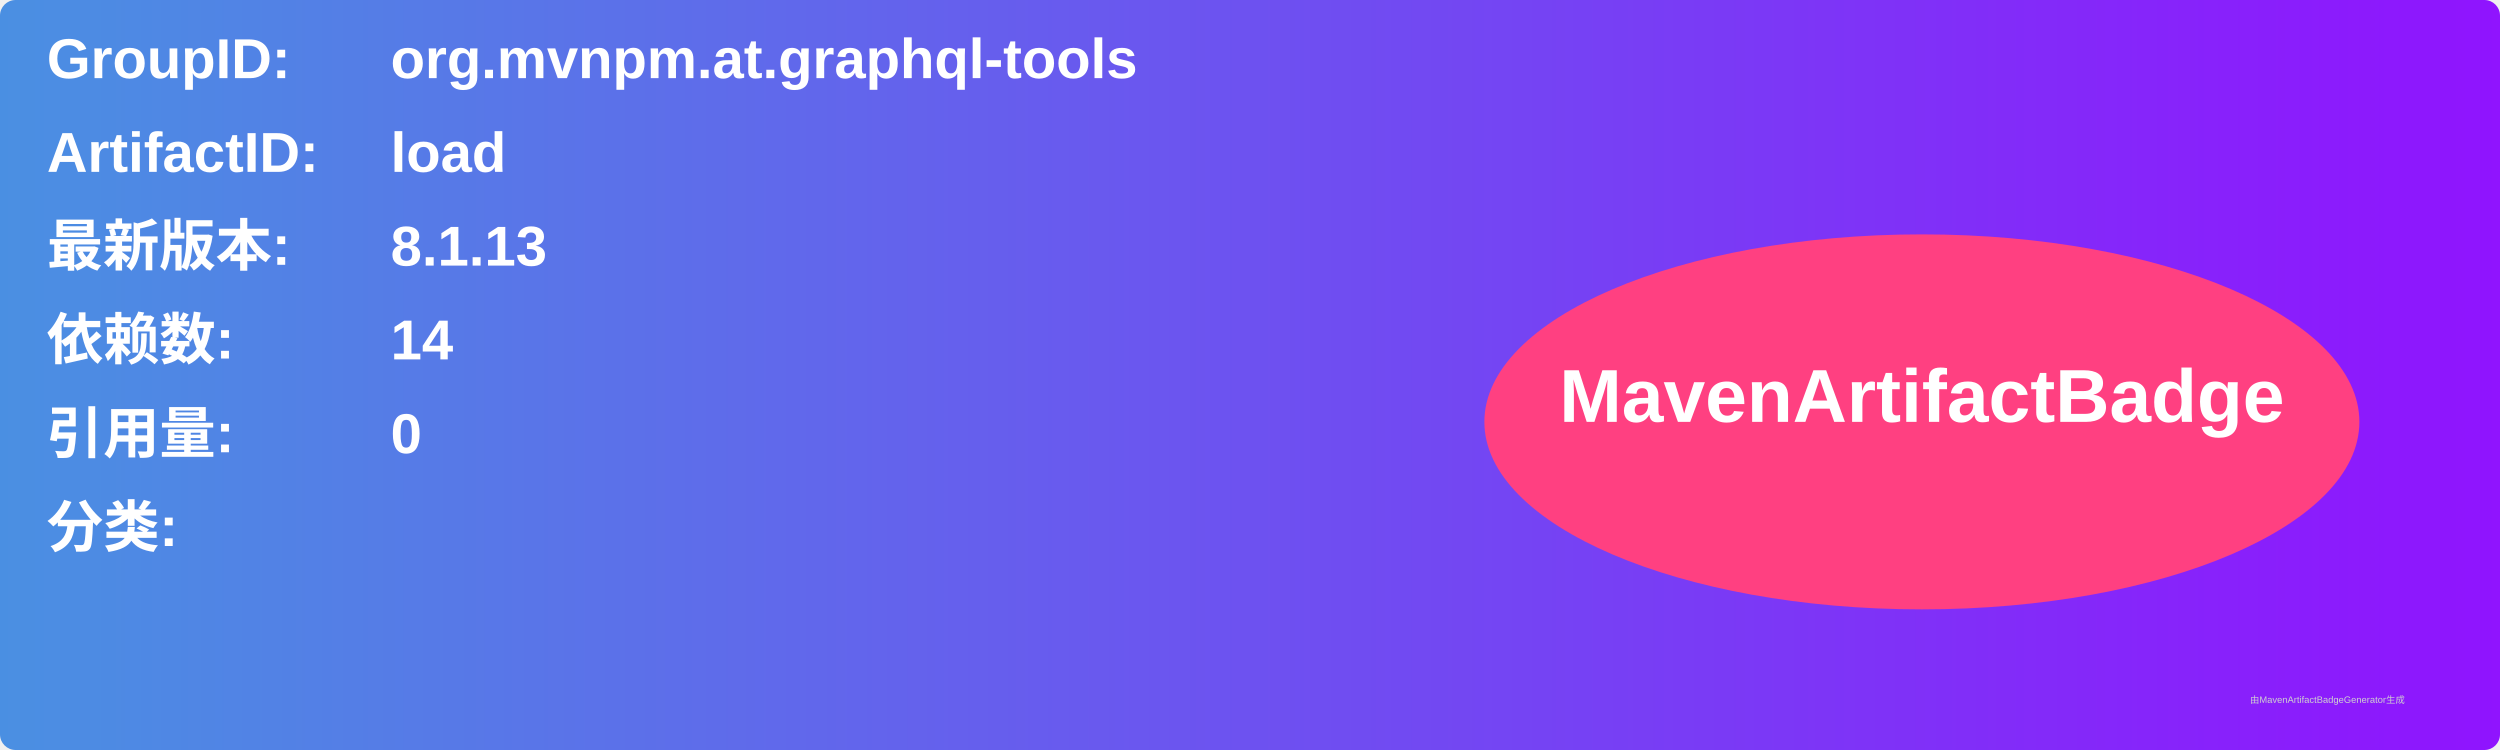
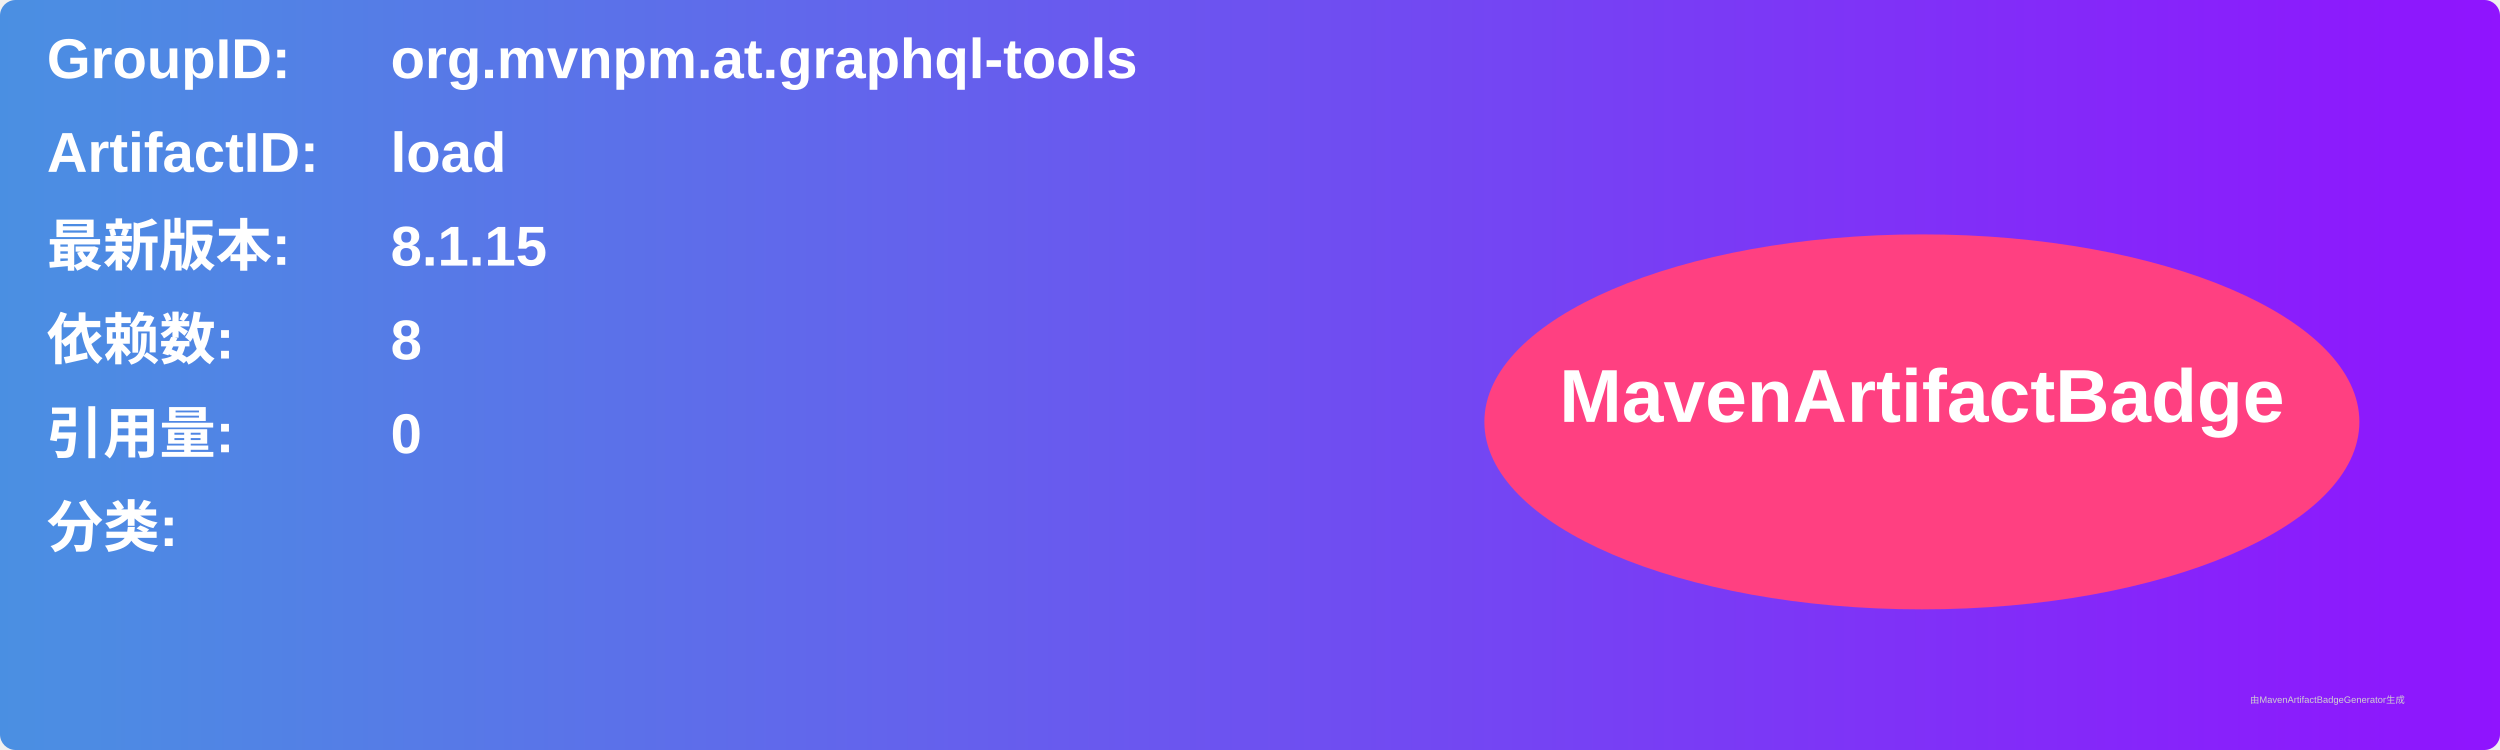
<svg xmlns="http://www.w3.org/2000/svg" width="800" height="240" viewBox="0 0 800 240">
  <linearGradient id="grad" x1="0%" y1="0%" x2="100%" y2="0%">
    <stop offset="0%" stop-color="#4a90e2" />
    <stop offset="100%" stop-color="#9013fe" />
  </linearGradient>
  <rect width="100%" height="100%" rx="5" ry="5" fill="url(#grad)" />
  <g transform="translate(15, 15)">
    <text x="0" y="10" font-family="Arial" font-size="18" fill="white" font-weight="bold" width="260">GroupID:</text>
    <text x="110" y="10" font-family="Arial" font-size="18" fill="white" font-weight="bold" width="460">org.mvnpm.at.graphql-tools</text>
    <text x="0" y="40" font-family="Arial" font-size="18" fill="white" font-weight="bold" width="260">ArtifactID:</text>
    <text x="110" y="40" font-family="Arial" font-size="18" fill="white" font-weight="bold" width="460">load</text>
    <text x="0" y="70" font-family="Arial" font-size="18" fill="white" font-weight="bold">最新版本:</text>
    <text x="110" y="70" font-family="Arial" font-size="18" fill="white" font-weight="bold">
-       <tspan font-weight="bold">8.1.13</tspan>
+       <tspan font-weight="bold">8.1.15</tspan>
    </text>
    <text x="0" y="100" font-family="Arial" font-size="18" fill="white" font-weight="bold">依赖数: </text>
    <text x="110" y="100" font-family="Arial" font-size="18" fill="white">
-       <tspan font-weight="bold">14</tspan>
+       <tspan font-weight="bold">8</tspan>
    </text>
    <text x="0" y="130" font-family="Arial" font-size="18" fill="white" font-weight="bold">引用量: </text>
    <text x="110" y="130" font-family="Arial" font-size="18" fill="white">
      <tspan font-weight="bold">0</tspan>
    </text>
    <text x="0" y="160" font-family="Arial" font-size="18" fill="white" font-weight="bold">分类:</text>
    <text x="10" y="190" font-family="Arial" font-size="10" fill="white">
      <tspan font-weight="bold" />
    </text>
    <ellipse cx="600" cy="120" rx="140" ry="60" fill="#ff4081" />
    <text x="600" y="120" text-anchor="middle" font-family="Arial" font-size="24" fill="white" font-weight="bold">MavenArtifactBadge</text>
  </g>
  <text x="720" y="225" font-family="Arial" font-size="3" fill="#d0d0d0">由MavenArtifactBadgeGenerator生成</text>
</svg>
